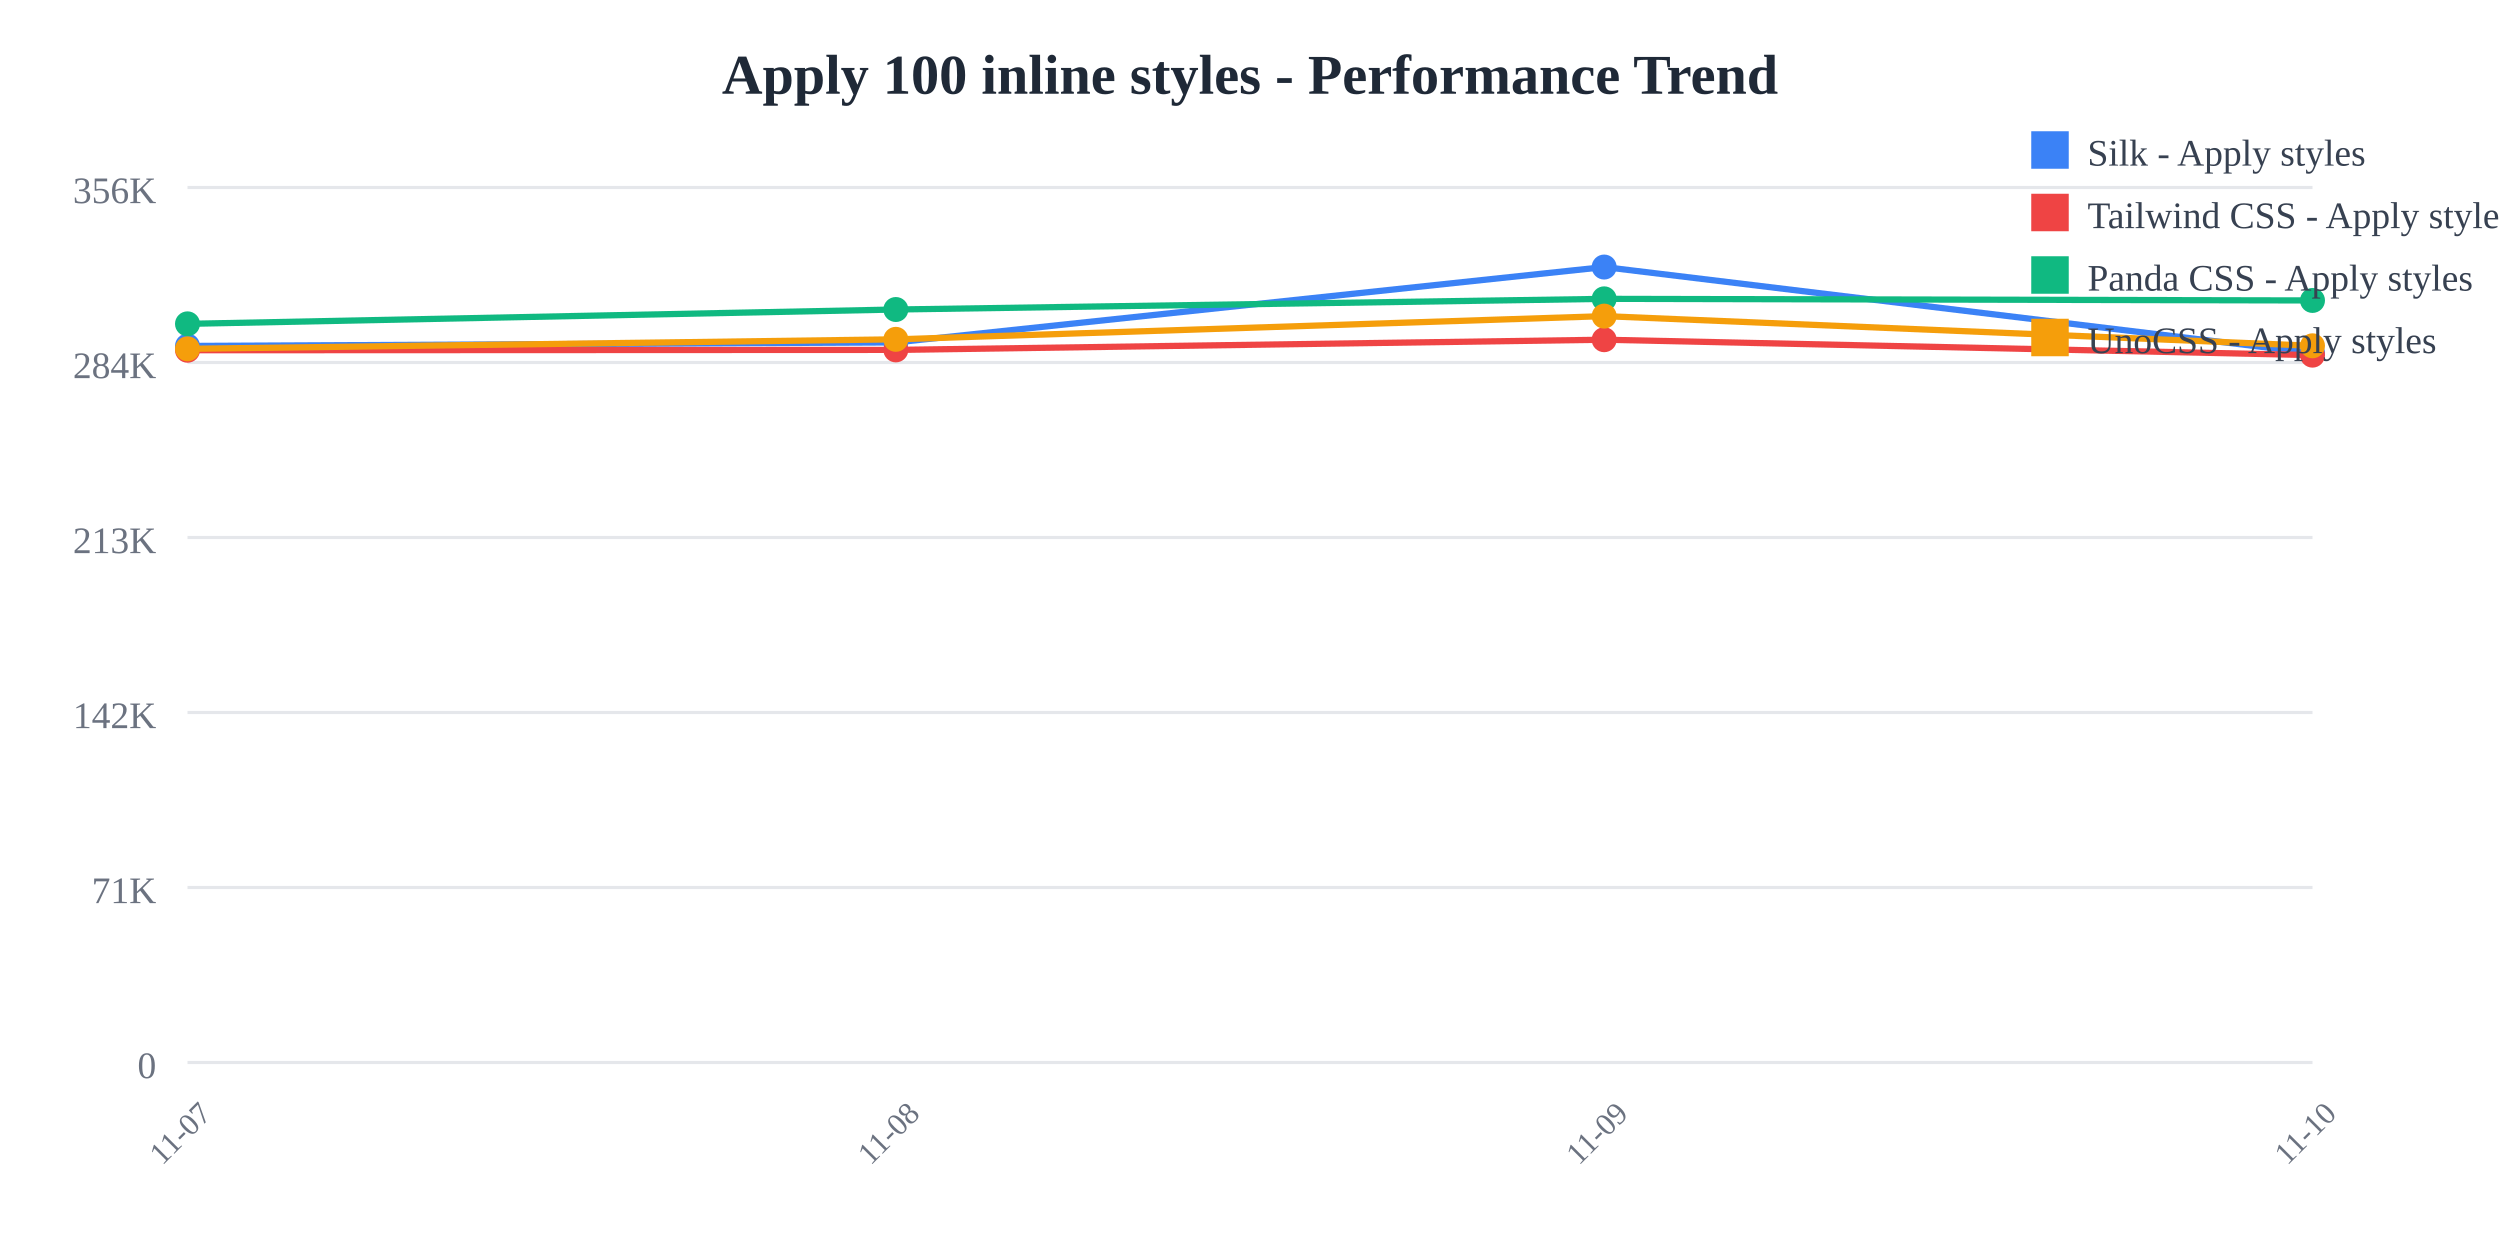
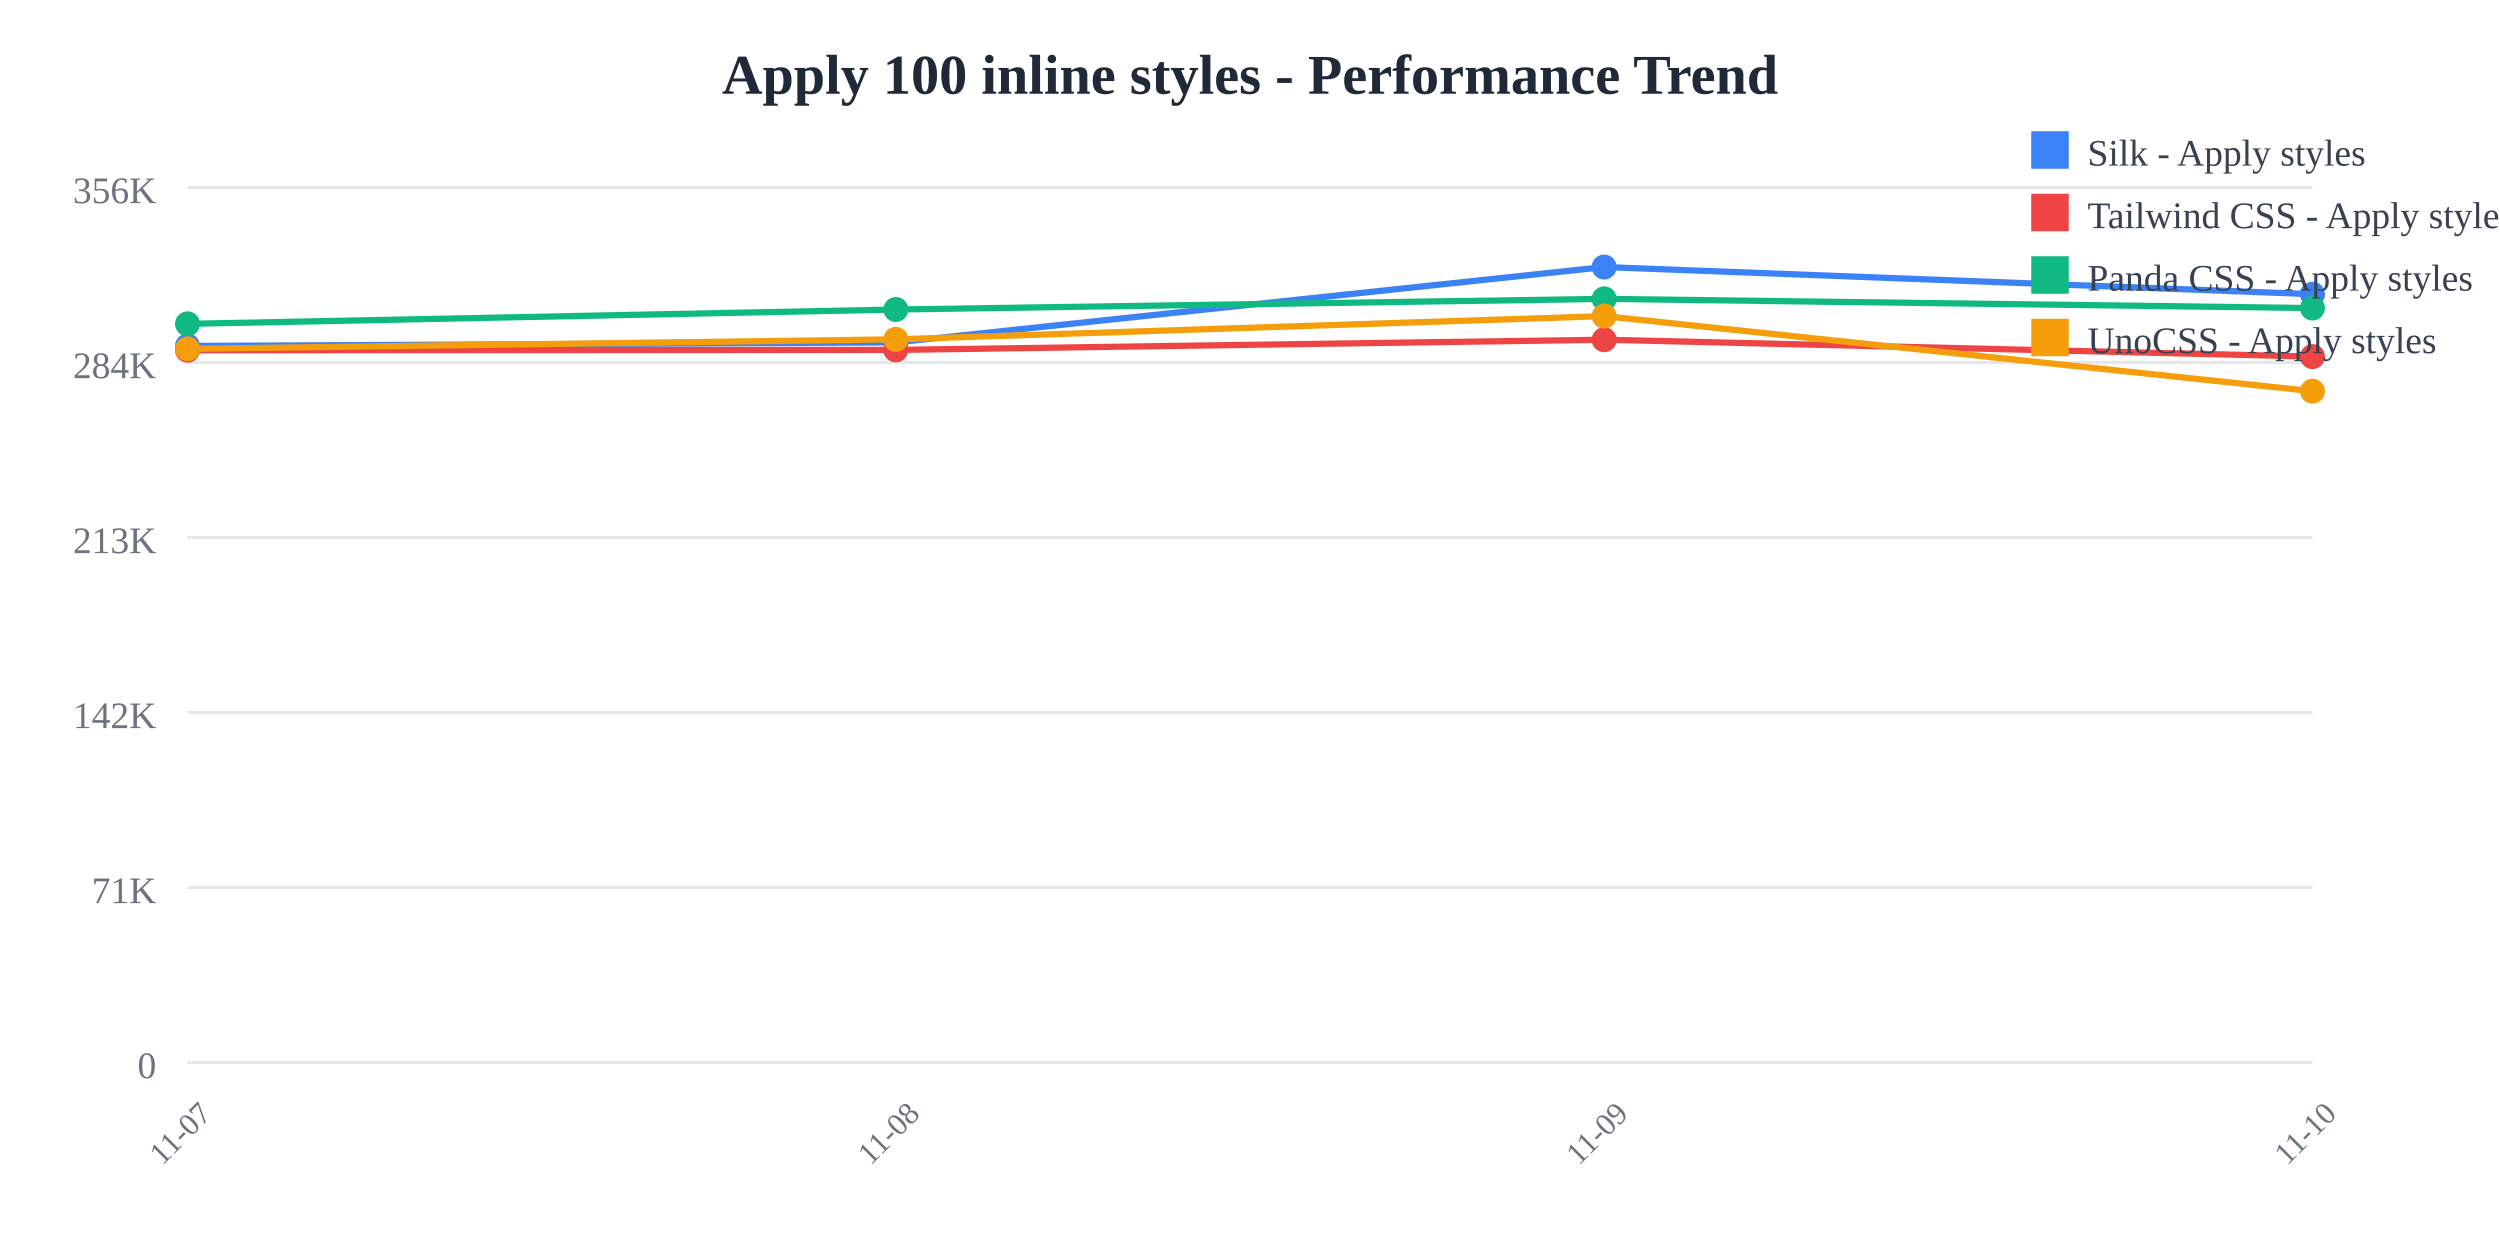
<svg xmlns="http://www.w3.org/2000/svg" width="800" height="400">
  <rect width="800" height="400" fill="white" />
  <text x="400" y="30" text-anchor="middle" font-size="18" font-weight="bold" fill="#1f2937">
    Apply 100 inline styles - Performance Trend
  </text>
  <line x1="60" y1="60" x2="740" y2="60" stroke="#e5e7eb" stroke-width="1" />
  <text x="50" y="65" text-anchor="end" font-size="12" fill="#6b7280">
    356K
  </text>
  <line x1="60" y1="116" x2="740" y2="116" stroke="#e5e7eb" stroke-width="1" />
  <text x="50" y="121" text-anchor="end" font-size="12" fill="#6b7280">
    284K
  </text>
  <line x1="60" y1="172" x2="740" y2="172" stroke="#e5e7eb" stroke-width="1" />
  <text x="50" y="177" text-anchor="end" font-size="12" fill="#6b7280">
    213K
  </text>
  <line x1="60" y1="228" x2="740" y2="228" stroke="#e5e7eb" stroke-width="1" />
  <text x="50" y="233" text-anchor="end" font-size="12" fill="#6b7280">
    142K
  </text>
  <line x1="60" y1="284" x2="740" y2="284" stroke="#e5e7eb" stroke-width="1" />
  <text x="50" y="289" text-anchor="end" font-size="12" fill="#6b7280">
    71K
  </text>
  <line x1="60" y1="340" x2="740" y2="340" stroke="#e5e7eb" stroke-width="1" />
  <text x="50" y="345" text-anchor="end" font-size="12" fill="#6b7280">
    0
  </text>
  <text x="60" y="365" text-anchor="middle" font-size="10" fill="#6b7280" transform="rotate(-45, 60, 365)">
    11-07
  </text>
  <text x="286.667" y="365" text-anchor="middle" font-size="10" fill="#6b7280" transform="rotate(-45, 286.6667, 365)">
    11-08
  </text>
  <text x="513.333" y="365" text-anchor="middle" font-size="10" fill="#6b7280" transform="rotate(-45, 513.3333, 365)">
    11-09
  </text>
  <text x="740" y="365" text-anchor="middle" font-size="10" fill="#6b7280" transform="rotate(-45, 740, 365)">
    11-10
  </text>
-   <polyline points="60,110.707 286.667,109.57 513.333,85.455 740,112.98" fill="none" stroke="#3b82f6" stroke-width="2" />
+   <polyline points="60,110.707 286.667,109.57 513.333,85.455 740,94.153" fill="none" stroke="#3b82f6" stroke-width="2" />
  <circle cx="60" cy="110.707" r="4" fill="#3b82f6" />
  <circle cx="286.667" cy="109.57" r="4" fill="#3b82f6" />
  <circle cx="513.333" cy="85.455" r="4" fill="#3b82f6" />
-   <circle cx="740" cy="112.98" r="4" fill="#3b82f6" />
-   <polyline points="60,112.077 286.667,111.966 513.333,108.707 740,113.646" fill="none" stroke="#ef4444" stroke-width="2" />
+   <circle cx="740" cy="94.153" r="4" fill="#3b82f6" />
+   <polyline points="60,112.077 286.667,111.966 513.333,108.707 740,114.109" fill="none" stroke="#ef4444" stroke-width="2" />
  <circle cx="60" cy="112.077" r="4" fill="#ef4444" />
  <circle cx="286.667" cy="111.966" r="4" fill="#ef4444" />
  <circle cx="513.333" cy="108.707" r="4" fill="#ef4444" />
-   <circle cx="740" cy="113.646" r="4" fill="#ef4444" />
-   <polyline points="60,103.634 286.667,99.044 513.333,95.632 740,96.145" fill="none" stroke="#10b981" stroke-width="2" />
+   <circle cx="740" cy="114.109" r="4" fill="#ef4444" />
+   <polyline points="60,103.634 286.667,99.044 513.333,95.632 740,98.584" fill="none" stroke="#10b981" stroke-width="2" />
  <circle cx="60" cy="103.634" r="4" fill="#10b981" />
  <circle cx="286.667" cy="99.044" r="4" fill="#10b981" />
  <circle cx="513.333" cy="95.632" r="4" fill="#10b981" />
-   <circle cx="740" cy="96.145" r="4" fill="#10b981" />
-   <polyline points="60,111.625 286.667,108.585 513.333,101.158 740,110.655" fill="none" stroke="#f59e0b" stroke-width="2" />
+   <circle cx="740" cy="98.584" r="4" fill="#10b981" />
+   <polyline points="60,111.625 286.667,108.585 513.333,101.158 740,125.186" fill="none" stroke="#f59e0b" stroke-width="2" />
  <circle cx="60" cy="111.625" r="4" fill="#f59e0b" />
  <circle cx="286.667" cy="108.585" r="4" fill="#f59e0b" />
  <circle cx="513.333" cy="101.158" r="4" fill="#f59e0b" />
-   <circle cx="740" cy="110.655" r="4" fill="#f59e0b" />
+   <circle cx="740" cy="125.186" r="4" fill="#f59e0b" />
  <rect x="650" y="42" width="12" height="12" fill="#3b82f6" />
  <text x="668" y="53" font-size="12" fill="#374151">Silk - Apply styles</text>
  <rect x="650" y="62" width="12" height="12" fill="#ef4444" />
  <text x="668" y="73" font-size="12" fill="#374151">Tailwind CSS - Apply styles</text>
  <rect x="650" y="82" width="12" height="12" fill="#10b981" />
  <text x="668" y="93" font-size="12" fill="#374151">Panda CSS - Apply styles</text>
  <rect x="650" y="102" width="12" height="12" fill="#f59e0b" />
  <text x="668" y="113" font-size="12" fill="#374151">UnoCSS - Apply styles</text>
</svg>
